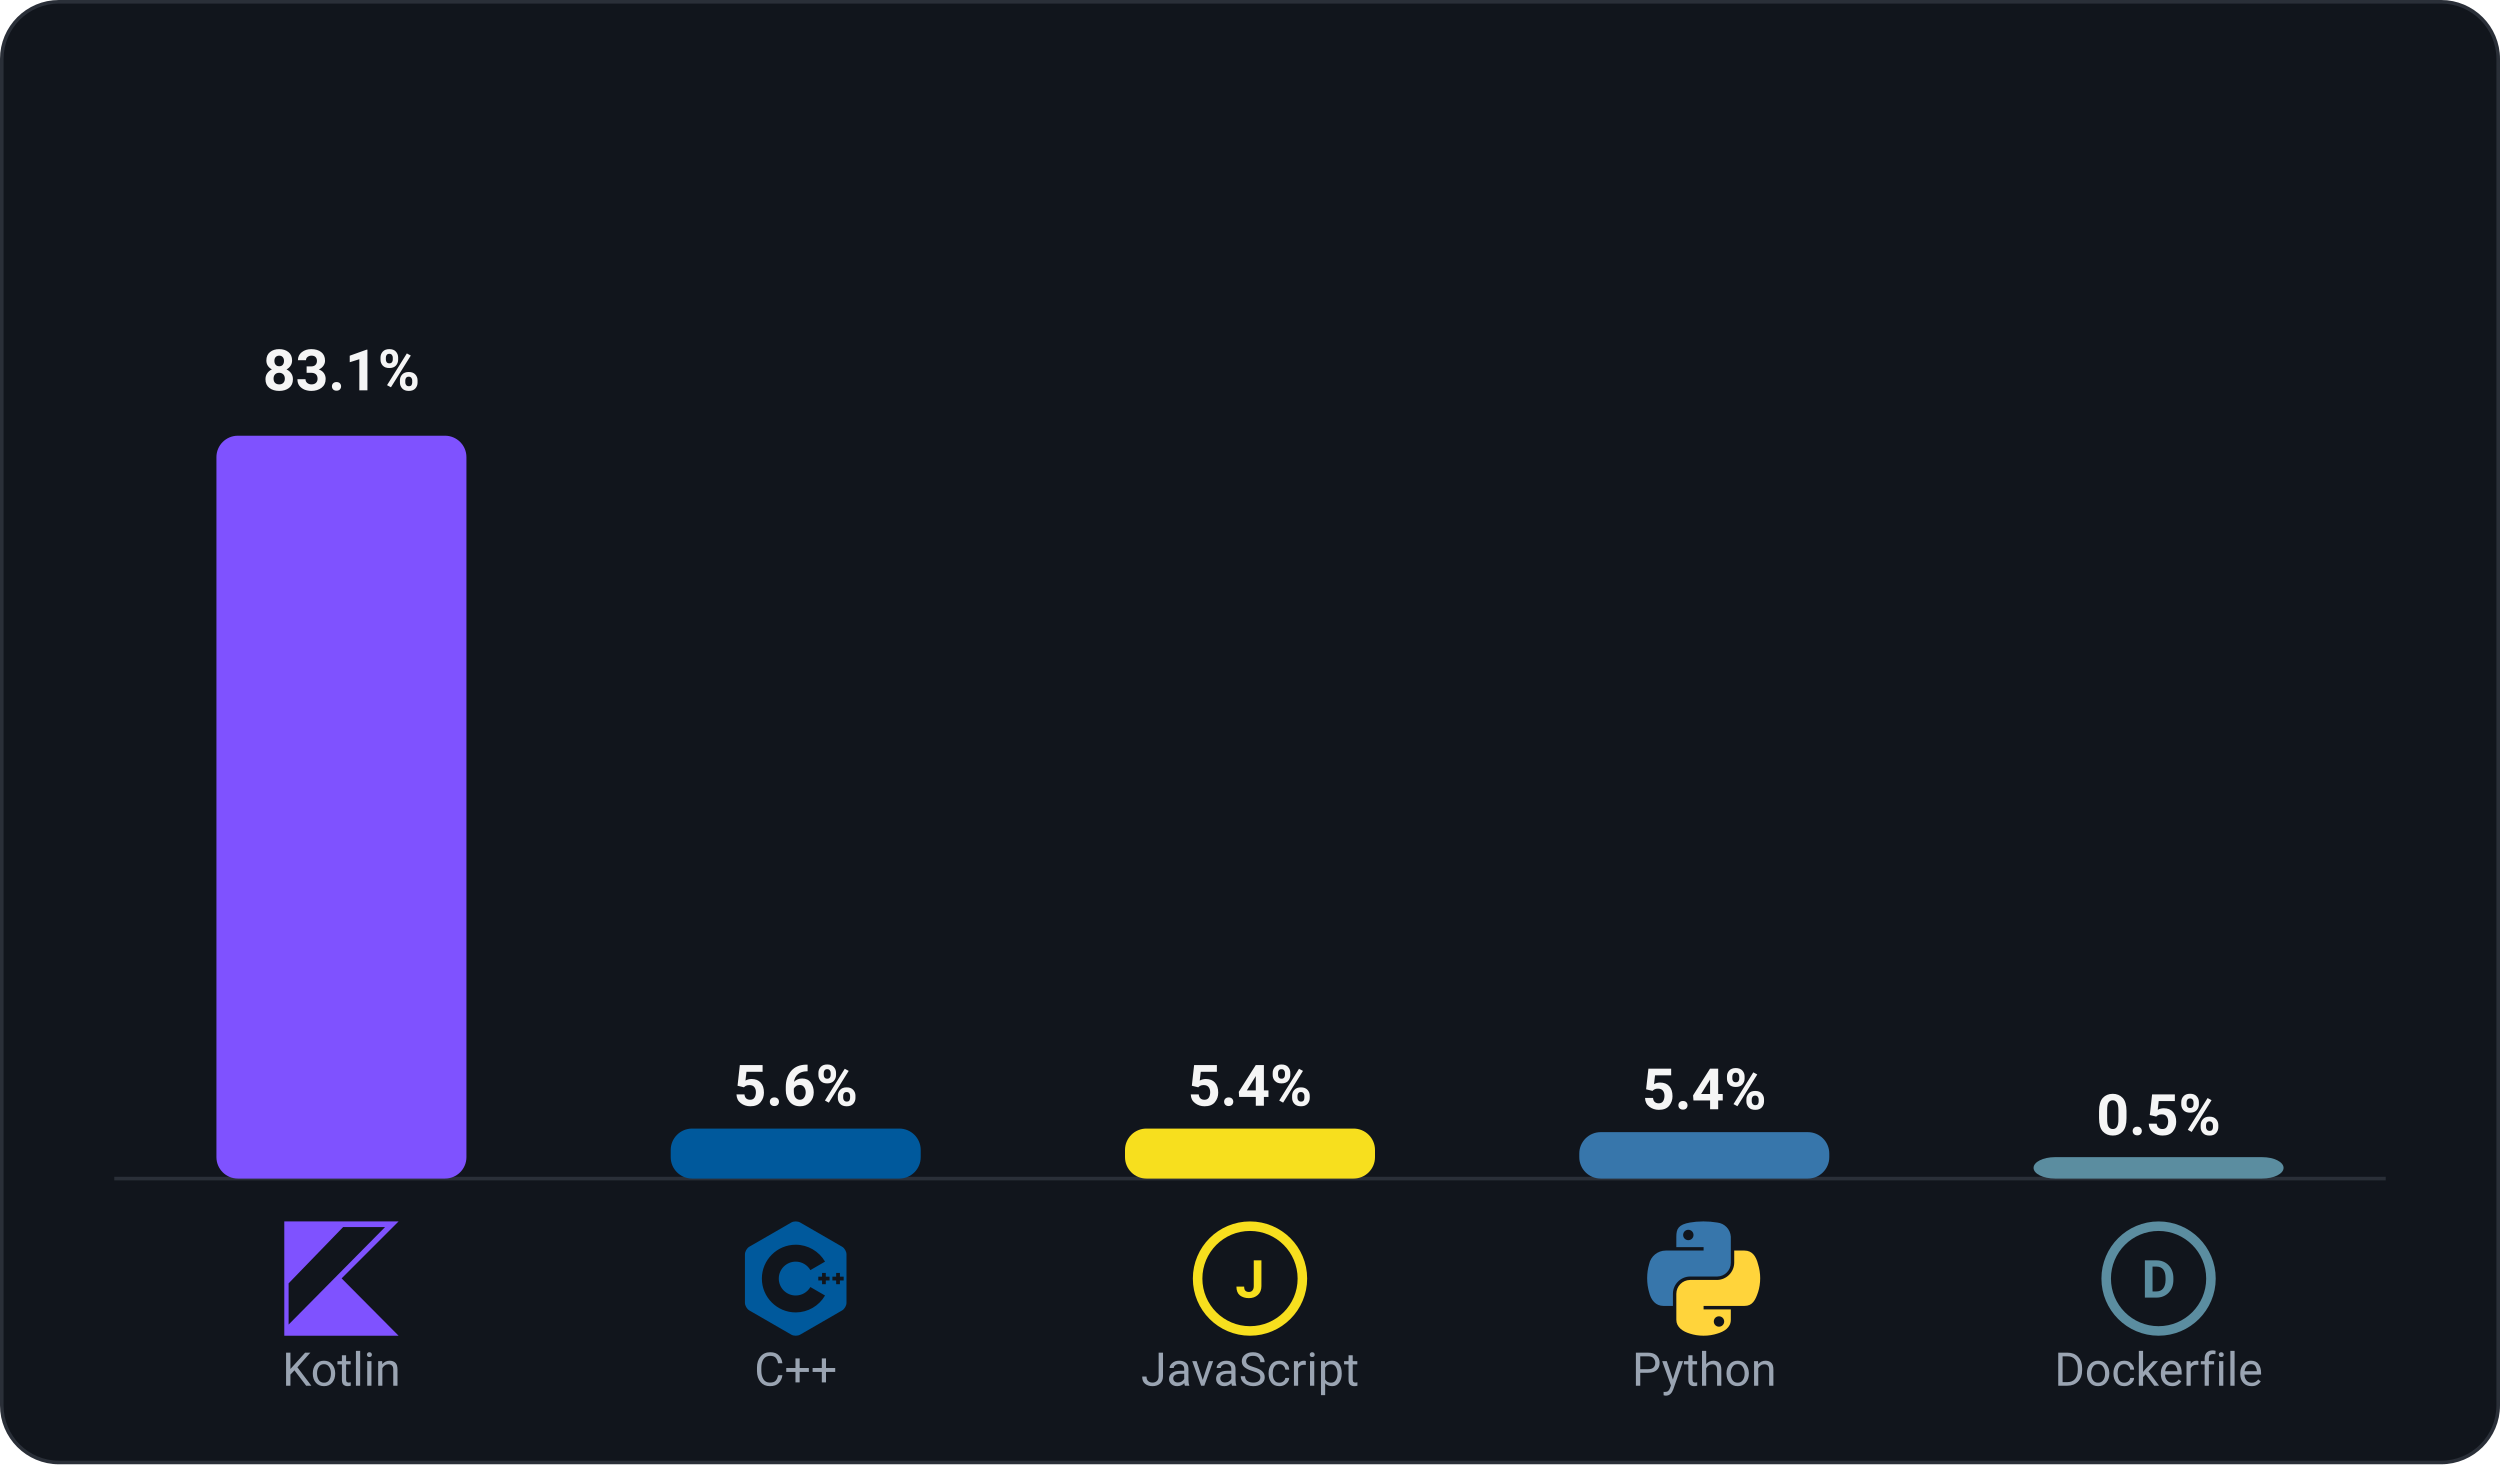
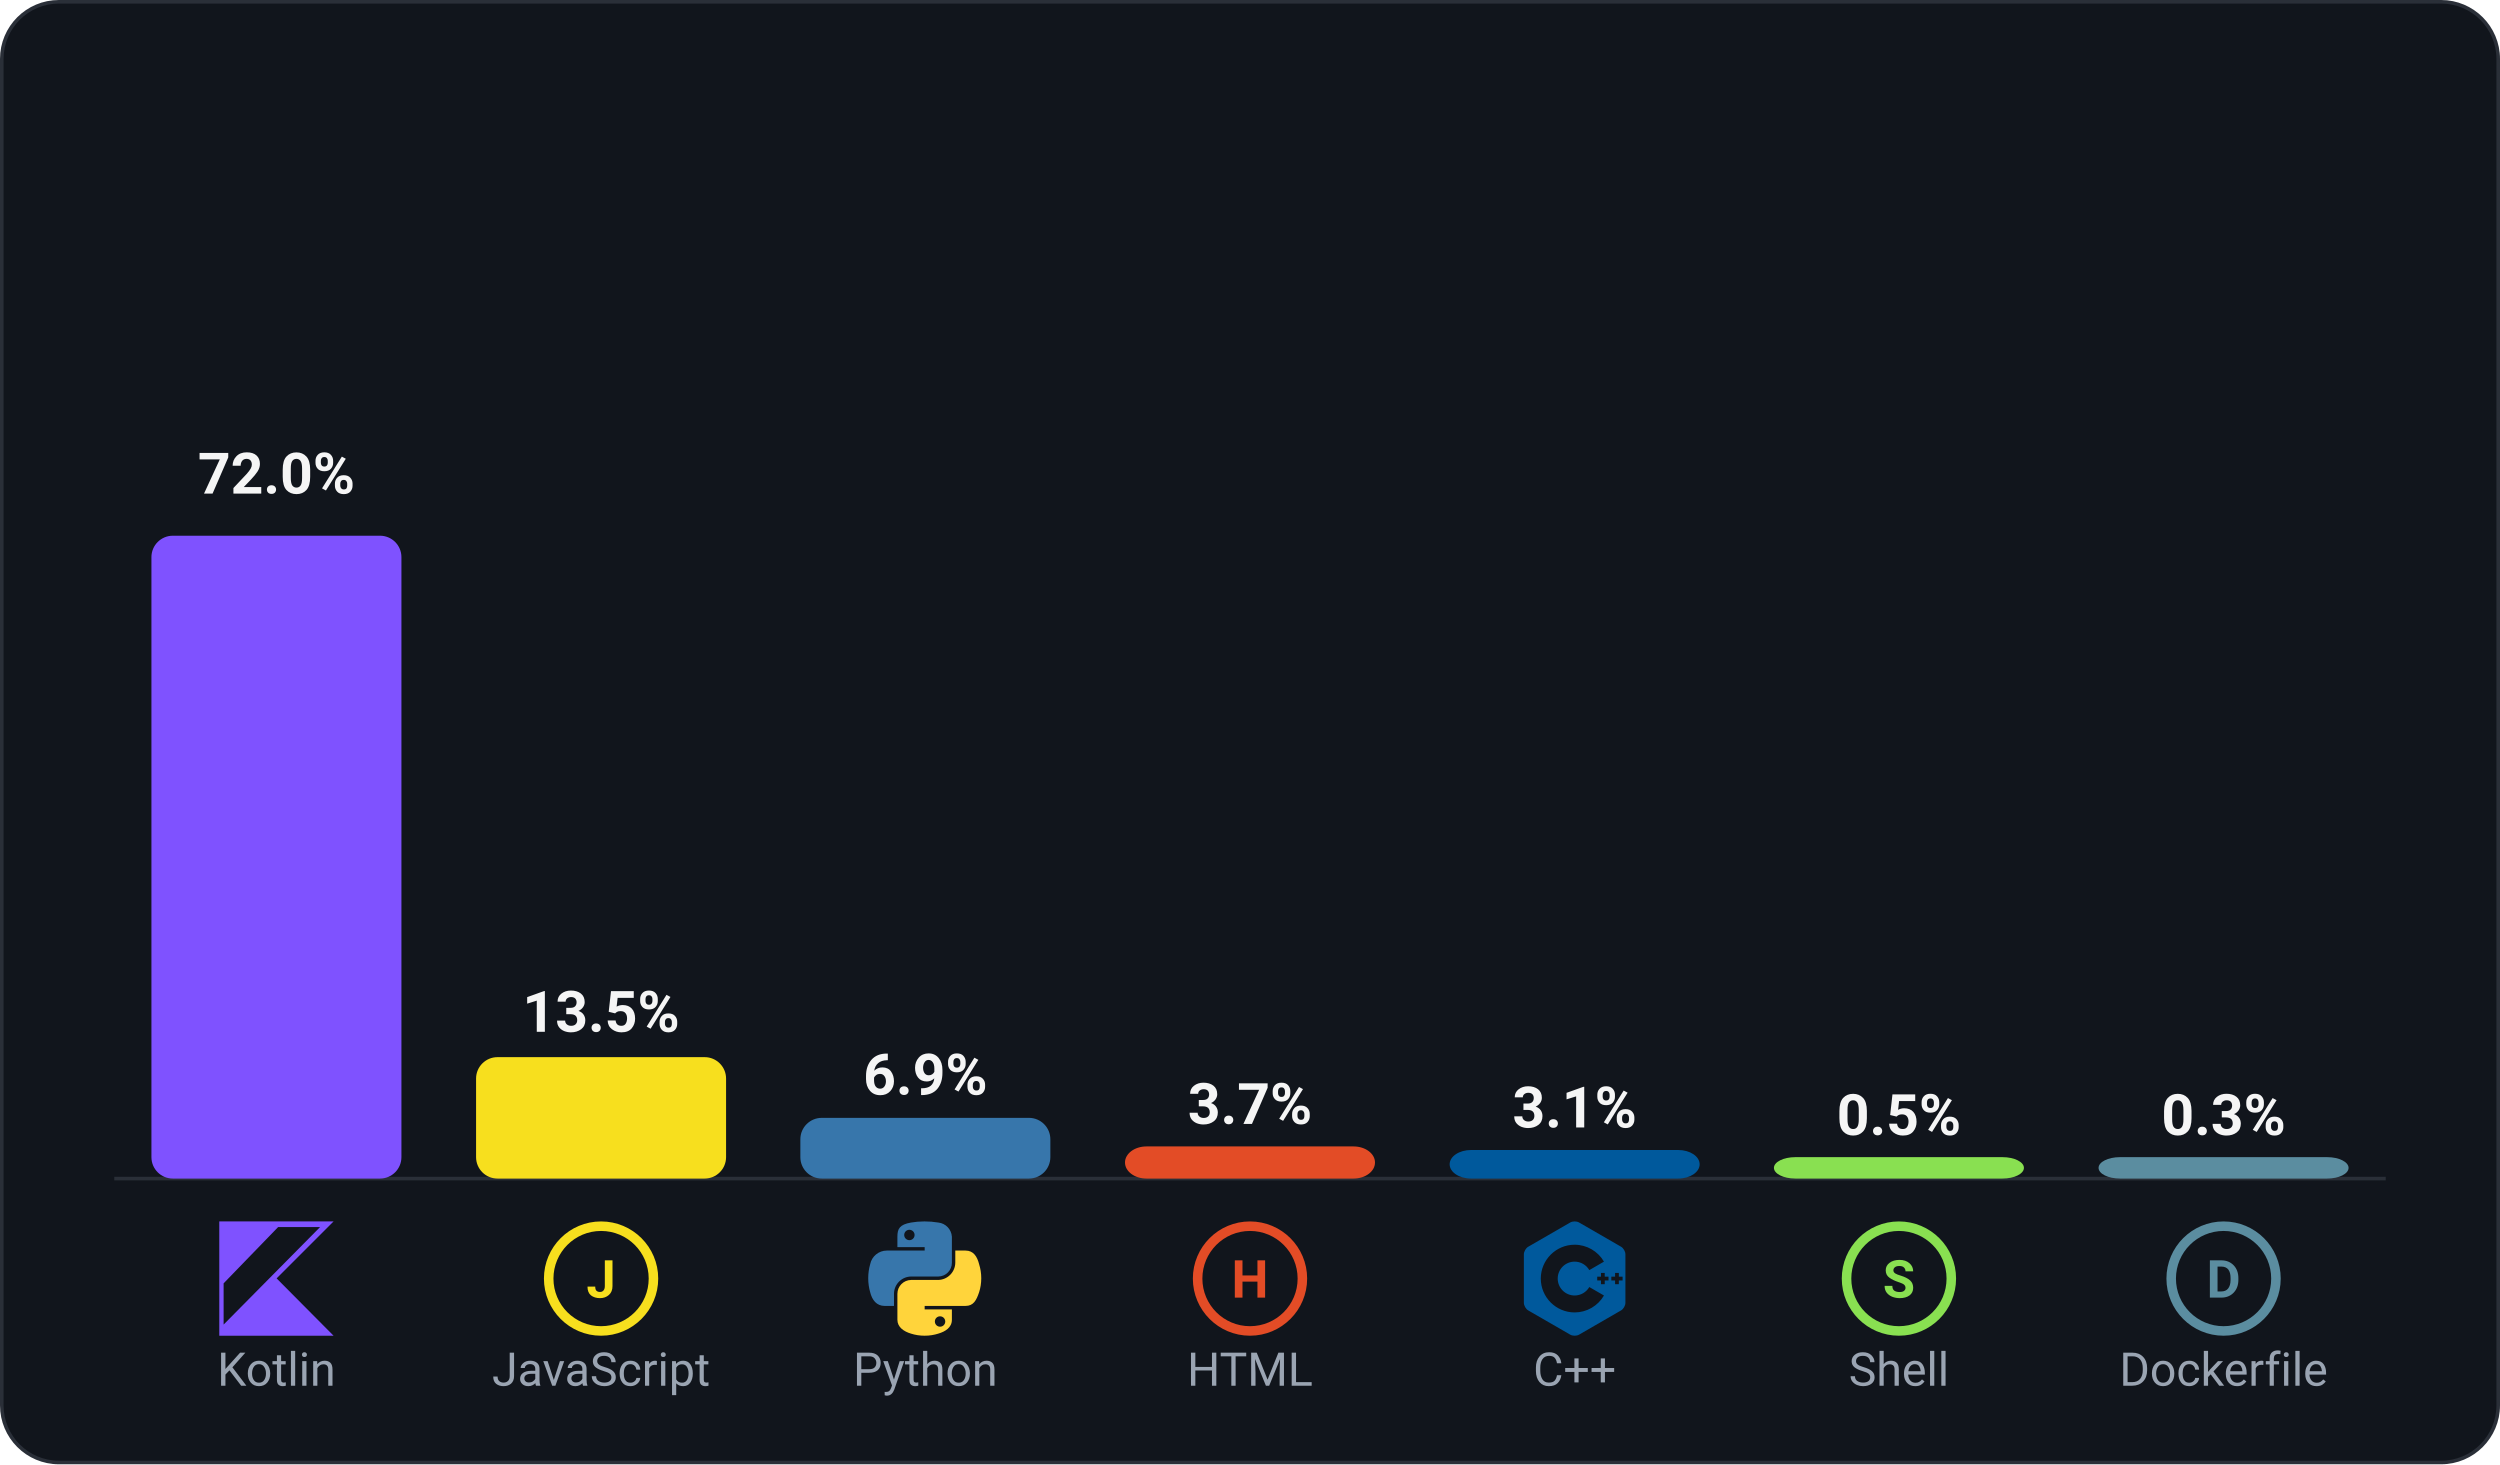
<svg xmlns="http://www.w3.org/2000/svg" viewBox="0 0 700 410" width="700" height="410">
  <rect x="0.5" y="0.5" width="699" height="409" rx="16" fill="#11151c" stroke="#2a2f38" stroke-width="1" />
  <line x1="32" y1="330" x2="668" y2="330" stroke="#2a2f38" stroke-width="1" />
  <g>
-     <text x="95.6" y="109.3" text-anchor="middle" font-family="-apple-system, Segoe UI, Roboto, Helvetica, Arial, sans-serif" font-size="16" font-weight="600" fill="#f5f5f5">83.1%</text>
-     <rect x="60.6" y="122.0" width="70" height="208" rx="6" fill="#7F52FF" />
-     <svg x="79.6" y="342" width="32" height="32" viewBox="0 0 24 24">
+     <text x="77.4" y="138.2" text-anchor="middle" font-family="-apple-system, Segoe UI, Roboto, Helvetica, Arial, sans-serif" font-size="16" font-weight="600" fill="#f5f5f5">72.0%</text>
+     <rect x="42.4" y="150.0" width="70" height="180" rx="6" fill="#7F52FF" />
+     <svg x="61.4" y="342" width="32" height="32" viewBox="0 0 24 24">
      <path fill="#7F52FF" d="M24 0H0v24h24L12.04 11.96 24 0zM12.36 1.18h8.81L.91 21.66V13L12.36 1.18z" />
    </svg>
-     <text x="95.6" y="388" text-anchor="middle" font-family="-apple-system, Segoe UI, Roboto, Helvetica, Arial, sans-serif" font-size="13" fill="#9aa4b2">Kotlin</text>
+     <text x="77.4" y="388" text-anchor="middle" font-family="-apple-system, Segoe UI, Roboto, Helvetica, Arial, sans-serif" font-size="13" fill="#9aa4b2">Kotlin</text>
  </g>
  <g>
-     <text x="222.8" y="309.6" text-anchor="middle" font-family="-apple-system, Segoe UI, Roboto, Helvetica, Arial, sans-serif" font-size="16" font-weight="600" fill="#f5f5f5">5.6%</text>
-     <rect x="187.8" y="316.0" width="70" height="14" rx="6" fill="#00599C" />
-     <svg x="206.8" y="342" width="32" height="32" viewBox="0 0 24 24">
-       <path fill="#00599C" d="M22.394 6c-.167-.29-.398-.543-.652-.69L12.926.22c-.509-.294-1.34-.294-1.848 0L2.26 5.31c-.508.293-.923 1.013-.923 1.6v10.18c0 .294.104.62.271.91.167.29.398.543.652.69l8.816 5.09c.508.293 1.34.293 1.848 0l8.816-5.09c.254-.147.485-.4.652-.69.167-.29.27-.616.27-.91V6.91c.003-.294-.1-.62-.268-.91zM12 19.11c-3.92 0-7.109-3.19-7.109-7.11 0-3.92 3.19-7.11 7.11-7.11a7.133 7.133 0 016.156 3.553l-3.076 1.78a3.567 3.567 0 00-3.08-1.78A3.56 3.56 0 008.444 12 3.56 3.56 0 0012 15.555a3.57 3.57 0 003.08-1.778l3.078 1.78A7.135 7.135 0 0112 19.11zm7.11-6.715h-.79v.79h-.79v-.79h-.79v-.79h.79v-.79h.79v.79h.79zm2.962 0h-.79v.79h-.79v-.79h-.79v-.79h.79v-.79h.79v.79h.79z" />
-     </svg>
-     <text x="222.8" y="388" text-anchor="middle" font-family="-apple-system, Segoe UI, Roboto, Helvetica, Arial, sans-serif" font-size="13" fill="#9aa4b2">C++</text>
-   </g>
-   <g>
-     <text x="350.0" y="309.6" text-anchor="middle" font-family="-apple-system, Segoe UI, Roboto, Helvetica, Arial, sans-serif" font-size="16" font-weight="600" fill="#f5f5f5">5.4%</text>
-     <rect x="315.0" y="316.0" width="70" height="14" rx="6" fill="#F7DF1E" />
-     <svg x="334.0" y="342" width="32" height="32" viewBox="0 0 24 24">
+     <text x="168.3" y="288.9" text-anchor="middle" font-family="-apple-system, Segoe UI, Roboto, Helvetica, Arial, sans-serif" font-size="16" font-weight="600" fill="#f5f5f5">13.5%</text>
+     <rect x="133.3" y="296.0" width="70" height="34" rx="6" fill="#F7DF1E" />
+     <svg x="152.3" y="342" width="32" height="32" viewBox="0 0 24 24">
      <circle cx="12" cy="12" r="11" fill="none" stroke="#F7DF1E" stroke-width="2" />
      <text x="12" y="16" text-anchor="middle" font-family="-apple-system, Segoe UI, Roboto, Helvetica, Arial, sans-serif" font-size="11" font-weight="700" fill="#F7DF1E">J</text>
    </svg>
-     <text x="350.0" y="388" text-anchor="middle" font-family="-apple-system, Segoe UI, Roboto, Helvetica, Arial, sans-serif" font-size="13" fill="#9aa4b2">JavaScript</text>
+     <text x="168.3" y="388" text-anchor="middle" font-family="-apple-system, Segoe UI, Roboto, Helvetica, Arial, sans-serif" font-size="13" fill="#9aa4b2">JavaScript</text>
  </g>
  <g>
-     <text x="477.2" y="310.6" text-anchor="middle" font-family="-apple-system, Segoe UI, Roboto, Helvetica, Arial, sans-serif" font-size="16" font-weight="600" fill="#f5f5f5">5.4%</text>
-     <rect x="442.2" y="317.0" width="70" height="13" rx="6" fill="#3776AB" />
-     <svg x="461.2" y="342" width="32" height="32" viewBox="0 0 24 24">
+     <text x="259.1" y="306.5" text-anchor="middle" font-family="-apple-system, Segoe UI, Roboto, Helvetica, Arial, sans-serif" font-size="16" font-weight="600" fill="#f5f5f5">6.9%</text>
+     <rect x="224.1" y="313.0" width="70" height="17" rx="6" fill="#3776AB" />
+     <svg x="243.1" y="342" width="32" height="32" viewBox="0 0 24 24">
      <path fill="#3776AB" d="M11.727 0a16.43 16.43 0 00-2.834.248l.098-.014C6.568.662 6.129 1.558 6.129 3.21v2.182h5.726v.727H3.981l-.066-.001A3.576 3.576 0 00.408 8.999l-.004.023c-.256.872-.403 1.874-.403 2.91s.147 2.038.422 2.985l-.019-.076c.407 1.695 1.379 2.902 3.04 2.902h1.969v-2.616a3.64 3.64 0 013.574-3.557h5.722a2.885 2.885 0 002.863-2.885v-.026.001-5.452A3.204 3.204 0 0014.724.233L14.71.232a17.319 17.319 0 00-2.879-.234h-.107.005zM8.631 1.755h.017a1.091 1.091 0 11-1.091 1.094v-.008c0-.596.48-1.08 1.074-1.086h.001z" />
      <path fill="#FFD43B" d="M18.287 6.119v2.542a3.672 3.672 0 01-3.572 3.63H8.991A2.922 2.922 0 006.129 15.2v5.453c0 1.551 1.349 2.464 2.862 2.91.855.277 1.839.437 2.86.437s2.005-.16 2.927-.456l-.068.019c1.44-.417 2.862-1.258 2.862-2.91v-2.184h-5.719v-.727h8.582c1.664 0 2.284-1.161 2.863-2.902.28-.87.441-1.871.441-2.91s-.161-2.04-.46-2.979l.019.07c-.411-1.656-1.2-2.902-2.863-2.902zm-3.216 13.807h.017a1.091 1.091 0 11-1.091 1.091v-.011c0-.595.48-1.077 1.074-1.08z" />
    </svg>
-     <text x="477.2" y="388" text-anchor="middle" font-family="-apple-system, Segoe UI, Roboto, Helvetica, Arial, sans-serif" font-size="13" fill="#9aa4b2">Python</text>
+     <text x="259.1" y="388" text-anchor="middle" font-family="-apple-system, Segoe UI, Roboto, Helvetica, Arial, sans-serif" font-size="13" fill="#9aa4b2">Python</text>
  </g>
  <g>
-     <text x="604.4" y="317.8" text-anchor="middle" font-family="-apple-system, Segoe UI, Roboto, Helvetica, Arial, sans-serif" font-size="16" font-weight="600" fill="#f5f5f5">0.5%</text>
-     <rect x="569.4" y="324.0" width="70" height="6" rx="6" fill="#5B8DA0" />
-     <svg x="588.4" y="342" width="32" height="32" viewBox="0 0 24 24">
+     <text x="350.0" y="314.7" text-anchor="middle" font-family="-apple-system, Segoe UI, Roboto, Helvetica, Arial, sans-serif" font-size="16" font-weight="600" fill="#f5f5f5">3.7%</text>
+     <rect x="315.0" y="321.0" width="70" height="9" rx="6" fill="#E34C26" />
+     <svg x="334.0" y="342" width="32" height="32" viewBox="0 0 24 24">
+       <circle cx="12" cy="12" r="11" fill="none" stroke="#E34C26" stroke-width="2" />
+       <text x="12" y="16" text-anchor="middle" font-family="-apple-system, Segoe UI, Roboto, Helvetica, Arial, sans-serif" font-size="11" font-weight="700" fill="#E34C26">H</text>
+     </svg>
+     <text x="350.0" y="388" text-anchor="middle" font-family="-apple-system, Segoe UI, Roboto, Helvetica, Arial, sans-serif" font-size="13" fill="#9aa4b2">HTML</text>
+   </g>
+   <g>
+     <text x="440.9" y="315.7" text-anchor="middle" font-family="-apple-system, Segoe UI, Roboto, Helvetica, Arial, sans-serif" font-size="16" font-weight="600" fill="#f5f5f5">3.1%</text>
+     <rect x="405.9" y="322.0" width="70" height="8" rx="6" fill="#00599C" />
+     <svg x="424.9" y="342" width="32" height="32" viewBox="0 0 24 24">
+       <path fill="#00599C" d="M22.394 6c-.167-.29-.398-.543-.652-.69L12.926.22c-.509-.294-1.34-.294-1.848 0L2.26 5.31c-.508.293-.923 1.013-.923 1.6v10.18c0 .294.104.62.271.91.167.29.398.543.652.69l8.816 5.09c.508.293 1.34.293 1.848 0l8.816-5.09c.254-.147.485-.4.652-.69.167-.29.27-.616.27-.91V6.91c.003-.294-.1-.62-.268-.91zM12 19.11c-3.92 0-7.109-3.19-7.109-7.11 0-3.92 3.19-7.11 7.11-7.11a7.133 7.133 0 016.156 3.553l-3.076 1.78a3.567 3.567 0 00-3.08-1.78A3.56 3.56 0 008.444 12 3.56 3.56 0 0012 15.555a3.57 3.57 0 003.08-1.778l3.078 1.78A7.135 7.135 0 0112 19.11zm7.11-6.715h-.79v.79h-.79v-.79h-.79v-.79h.79v-.79h.79v.79h.79zm2.962 0h-.79v.79h-.79v-.79h-.79v-.79h.79v-.79h.79v.79h.79z" />
+     </svg>
+     <text x="440.9" y="388" text-anchor="middle" font-family="-apple-system, Segoe UI, Roboto, Helvetica, Arial, sans-serif" font-size="13" fill="#9aa4b2">C++</text>
+   </g>
+   <g>
+     <text x="531.7" y="317.8" text-anchor="middle" font-family="-apple-system, Segoe UI, Roboto, Helvetica, Arial, sans-serif" font-size="16" font-weight="600" fill="#f5f5f5">0.5%</text>
+     <rect x="496.7" y="324.0" width="70" height="6" rx="6" fill="#89E051" />
+     <svg x="515.7" y="342" width="32" height="32" viewBox="0 0 24 24">
+       <circle cx="12" cy="12" r="11" fill="none" stroke="#89E051" stroke-width="2" />
+       <text x="12" y="16" text-anchor="middle" font-family="-apple-system, Segoe UI, Roboto, Helvetica, Arial, sans-serif" font-size="11" font-weight="700" fill="#89E051">S</text>
+     </svg>
+     <text x="531.7" y="388" text-anchor="middle" font-family="-apple-system, Segoe UI, Roboto, Helvetica, Arial, sans-serif" font-size="13" fill="#9aa4b2">Shell</text>
+   </g>
+   <g>
+     <text x="622.6" y="317.8" text-anchor="middle" font-family="-apple-system, Segoe UI, Roboto, Helvetica, Arial, sans-serif" font-size="16" font-weight="600" fill="#f5f5f5">0.3%</text>
+     <rect x="587.6" y="324.0" width="70" height="6" rx="6" fill="#5B8DA0" />
+     <svg x="606.6" y="342" width="32" height="32" viewBox="0 0 24 24">
      <circle cx="12" cy="12" r="11" fill="none" stroke="#5B8DA0" stroke-width="2" />
      <text x="12" y="16" text-anchor="middle" font-family="-apple-system, Segoe UI, Roboto, Helvetica, Arial, sans-serif" font-size="11" font-weight="700" fill="#5B8DA0">D</text>
    </svg>
-     <text x="604.4" y="388" text-anchor="middle" font-family="-apple-system, Segoe UI, Roboto, Helvetica, Arial, sans-serif" font-size="13" fill="#9aa4b2">Dockerfile</text>
+     <text x="622.6" y="388" text-anchor="middle" font-family="-apple-system, Segoe UI, Roboto, Helvetica, Arial, sans-serif" font-size="13" fill="#9aa4b2">Dockerfile</text>
  </g>
</svg>
